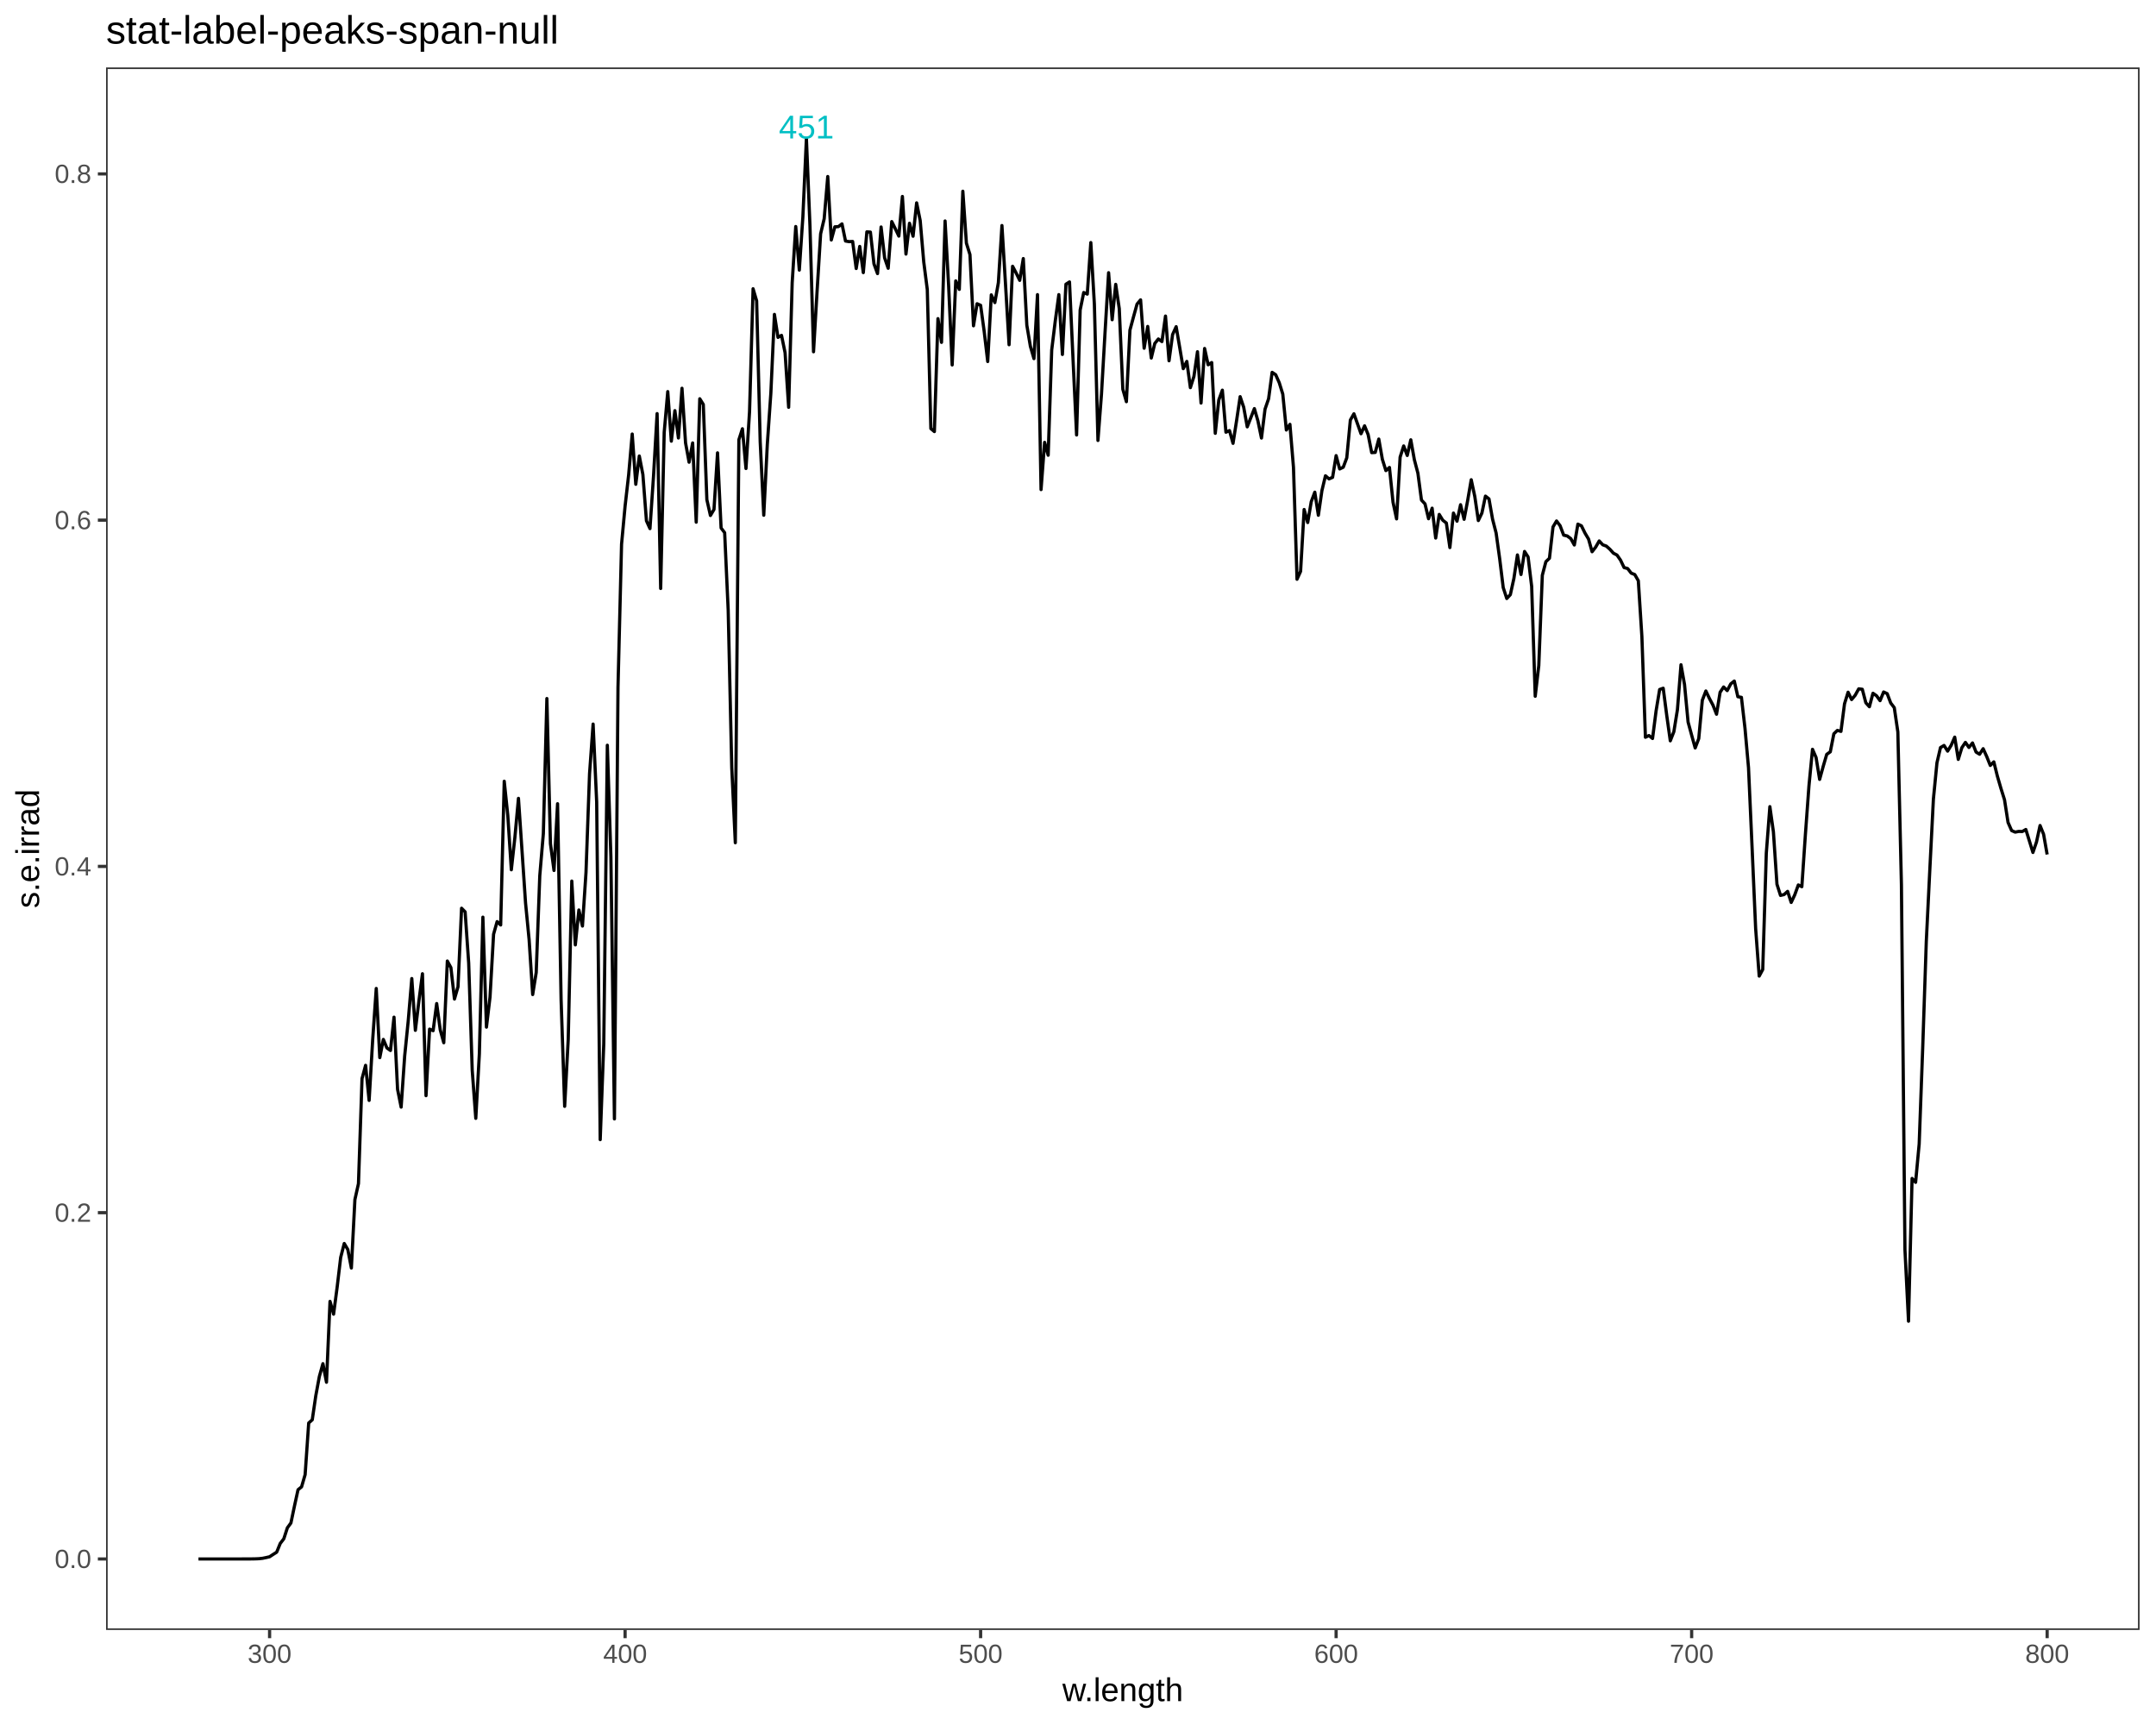
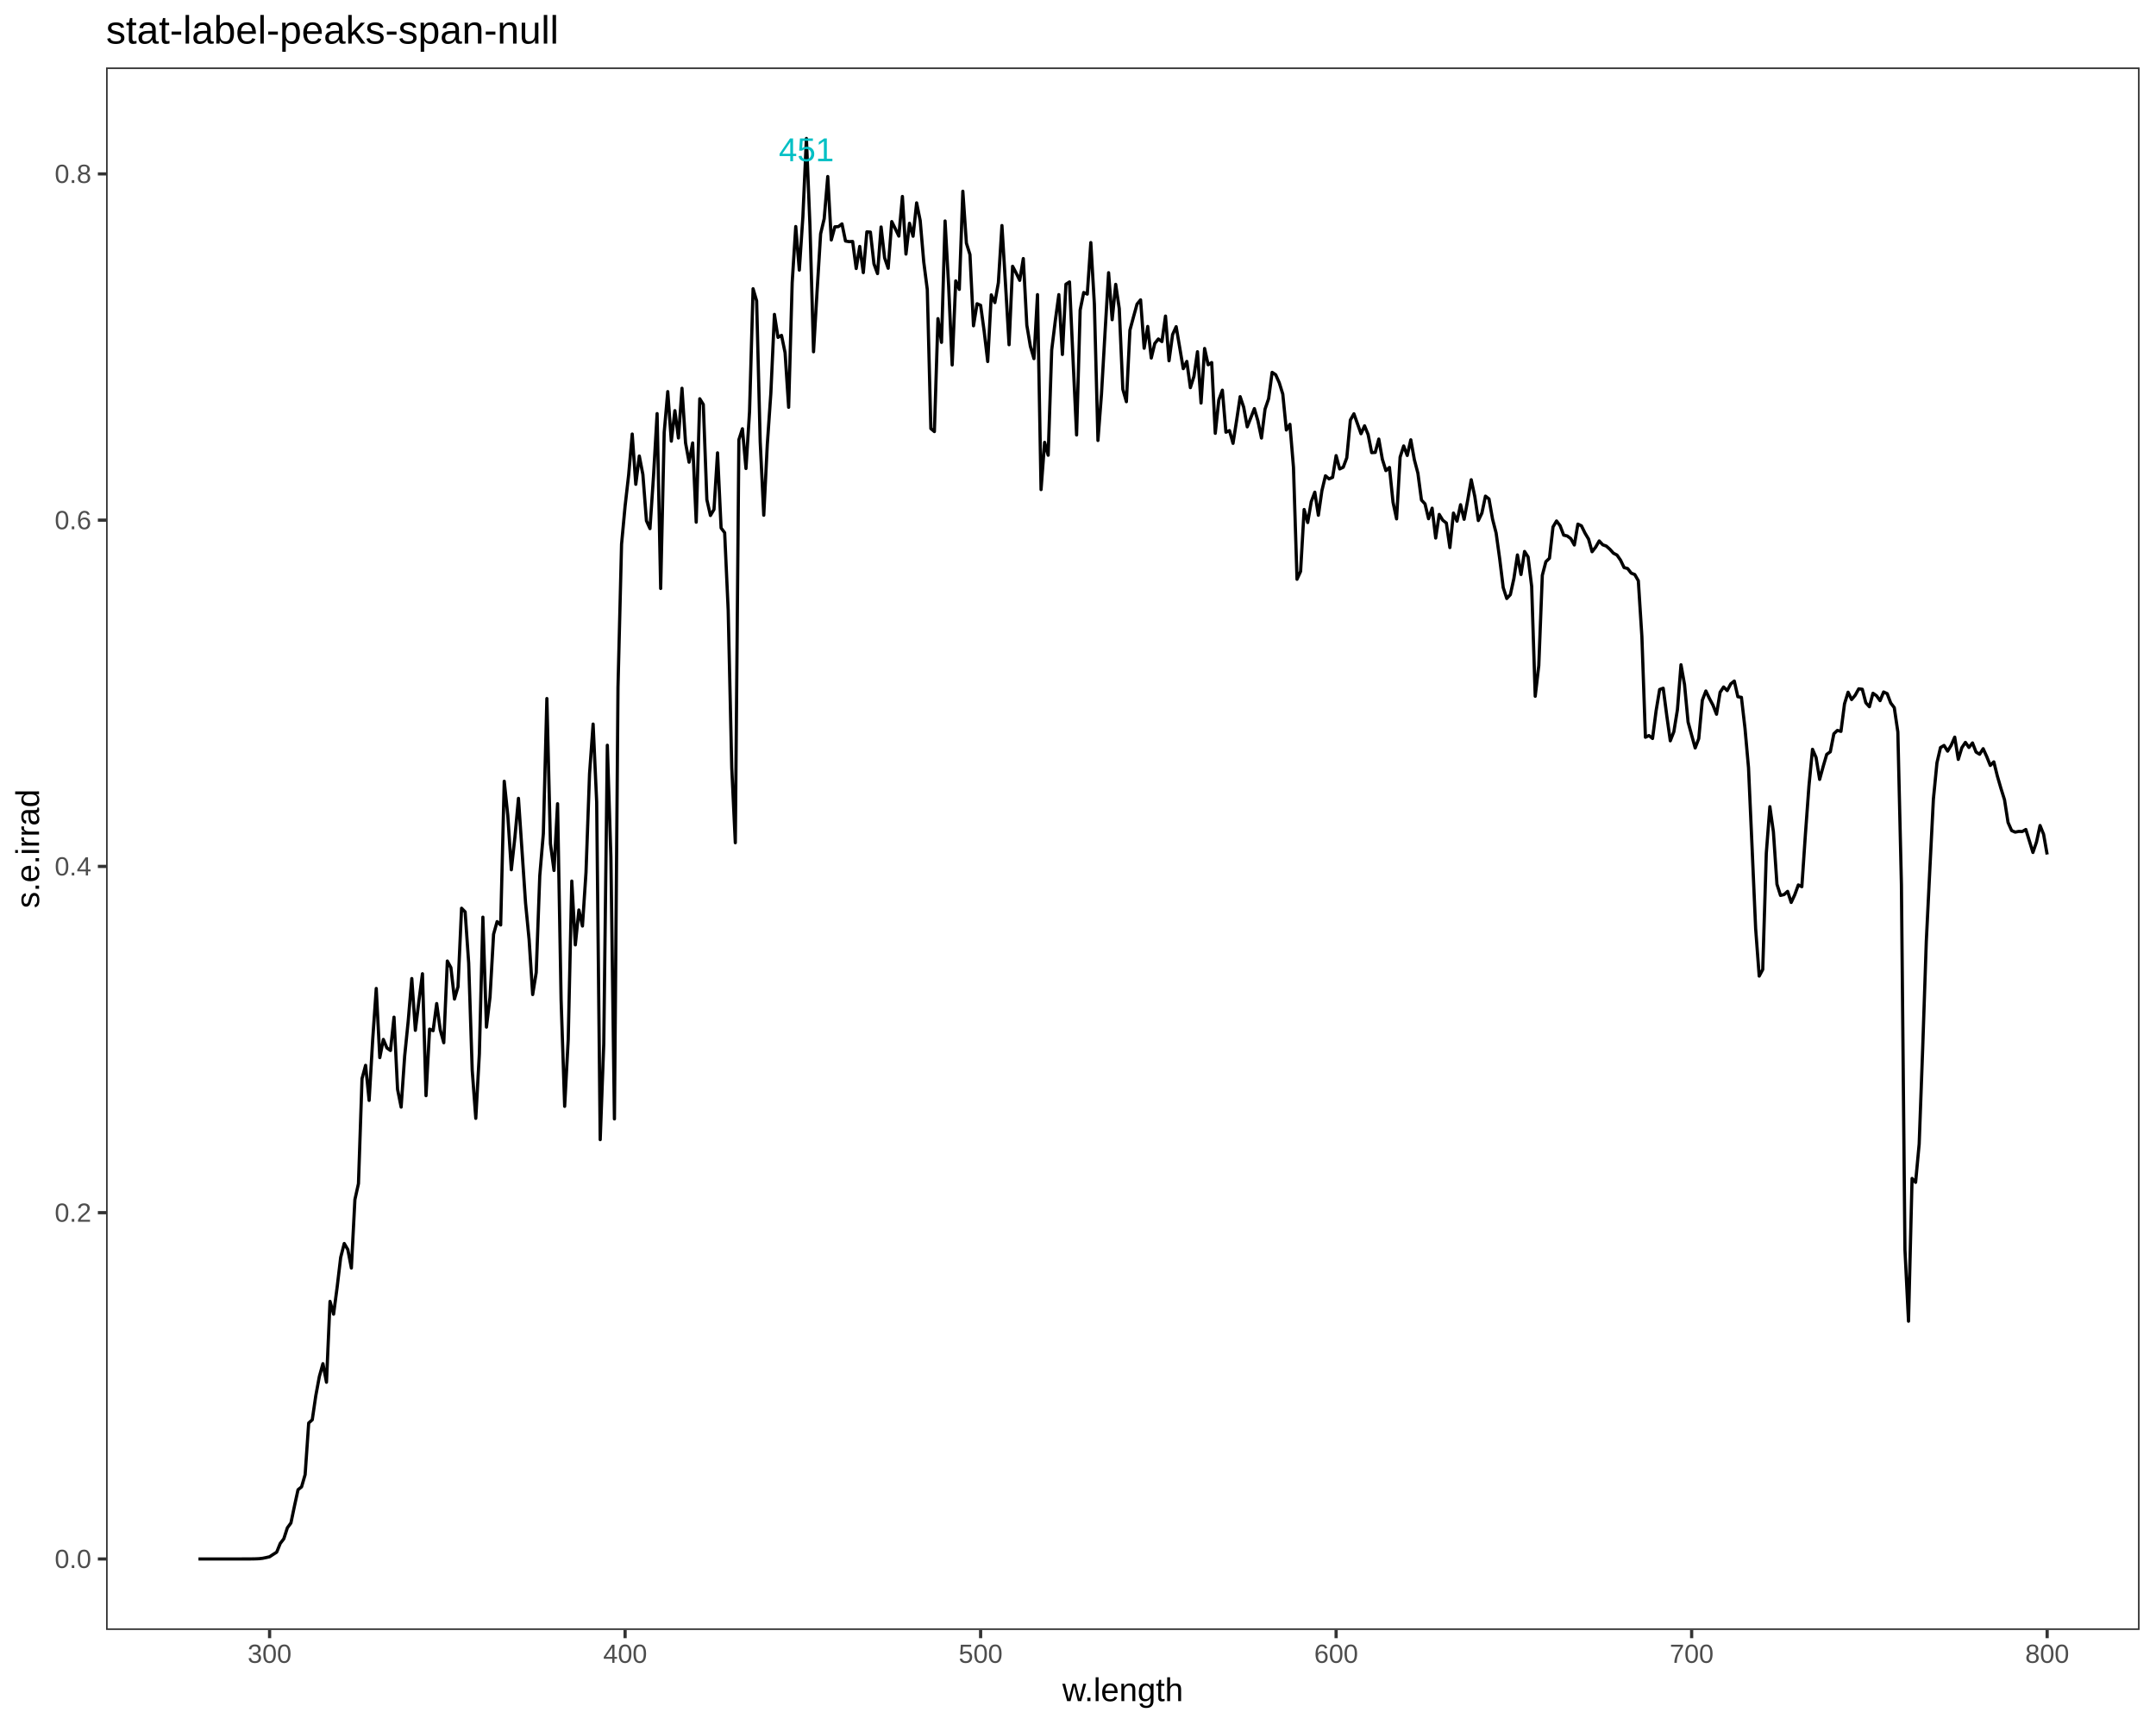
<svg xmlns="http://www.w3.org/2000/svg" viewBox="0 0 720.00 576.00">
  <defs>
    <style type="text/css">
    line, polyline, polygon, path, rect, circle {
      fill: none;
      stroke: #000000;
      stroke-linecap: round;
      stroke-linejoin: round;
      stroke-miterlimit: 10.00;
    }
  </style>
  </defs>
  <rect width="100%" height="100%" style="stroke: none; fill: #FFFFFF;" />
  <rect x="0.00" y="0.00" width="720.00" height="576.00" style="stroke-width: 1.07; stroke: #FFFFFF; fill: #FFFFFF;" />
  <defs>
    <clipPath id="cpMzUuNDJ8NzE0LjUyfDU0NC4yN3wyMi41Mg==">
      <rect x="35.42" y="22.52" width="679.10" height="521.75" />
    </clipPath>
  </defs>
  <rect x="35.42" y="22.52" width="679.10" height="521.75" style="stroke-width: 1.07; stroke: none; fill: #FFFFFF;" clip-path="url(#cpMzUuNDJ8NzE0LjUyfDU0NC4yN3wyMi41Mg==)" />
  <polyline points="66.28,520.56 67.38,520.56 68.48,520.56 69.57,520.56 70.67,520.56 71.76,520.56 72.86,520.56 73.96,520.56 75.05,520.56 76.15,520.56 77.24,520.56 78.34,520.56 79.44,520.56 80.53,520.56 81.72,520.55 82.91,520.55 84.09,520.54 85.28,520.52 86.47,520.47 87.66,520.34 88.84,520.10 90.03,519.82 91.22,519.04 92.40,518.29 93.59,515.37 94.78,513.82 95.97,510.15 97.15,508.55 98.34,502.87 99.53,497.44 100.71,496.48 101.90,492.39 103.09,475.16 104.28,474.09 105.46,466.05 106.65,459.62 107.84,455.35 109.03,461.55 110.21,434.55 111.40,438.82 112.59,429.81 113.77,419.87 114.96,415.22 116.15,417.23 117.34,423.40 118.52,400.57 119.71,395.22 120.90,360.16 122.09,355.73 123.27,367.44 124.46,347.19 125.65,330.06 126.83,353.16 128.02,347.08 129.21,349.93 130.40,350.77 131.58,339.65 132.77,363.75 133.96,369.68 135.14,352.63 136.33,340.86 137.52,326.75 138.71,344.04 139.89,334.29 141.08,325.15 142.27,365.86 143.46,343.64 144.64,344.16 145.83,335.10 147.02,343.88 148.20,348.18 149.39,320.90 150.58,323.10 151.77,333.59 152.95,329.49 154.14,303.27 155.33,304.48 156.52,321.59 157.70,357.40 158.89,373.43 160.08,351.92 161.26,306.25 162.45,342.98 163.64,332.95 164.83,311.95 166.01,307.74 167.20,308.86 168.39,260.87 169.58,272.28 170.76,290.43 171.95,279.60 173.14,266.58 174.32,283.94 175.51,301.55 176.70,313.77 177.89,332.09 179.07,324.73 180.26,292.42 181.45,278.34 182.63,233.25 183.82,281.71 185.01,290.66 186.20,268.38 187.38,333.83 188.57,369.42 189.76,347.03 190.95,294.20 192.13,315.51 193.32,303.86 194.51,309.22 195.69,291.41 196.88,258.36 198.07,241.78 199.26,267.79 200.44,380.54 201.63,348.48 202.82,248.85 204.01,286.16 205.19,373.61 206.38,229.44 207.57,181.71 208.75,169.00 209.94,158.56 211.13,144.93 212.32,161.71 213.50,152.27 214.69,158.44 215.88,173.90 217.06,176.51 218.25,158.88 219.44,138.11 220.63,196.50 221.81,144.37 223.00,130.76 224.19,147.31 225.38,137.12 226.56,146.25 227.75,129.65 228.94,147.88 230.12,154.34 231.31,147.90 232.50,174.36 233.69,133.15 234.87,135.05 236.06,166.86 237.25,172.13 238.44,170.11 239.62,151.21 240.81,176.31 242.00,177.87 243.18,203.76 244.37,256.34 245.56,281.40 246.75,146.83 247.93,143.17 249.12,156.44 250.31,137.45 251.49,96.42 252.68,100.46 253.87,147.49 255.06,172.04 256.24,148.46 257.43,131.24 258.62,104.98 259.81,112.66 260.99,111.98 262.18,117.79 263.37,136.00 264.55,94.38 265.74,75.64 266.93,90.19 268.12,72.43 269.30,46.24 270.49,75.43 271.68,117.46 272.87,97.17 274.05,78.08 275.24,73.03 276.43,58.94 277.61,80.13 278.80,75.74 279.99,75.67 281.18,74.76 282.36,80.48 283.55,80.69 284.74,80.63 285.93,89.66 287.11,82.28 288.30,91.03 289.49,77.42 290.67,77.50 291.86,88.10 293.05,91.36 294.24,75.79 295.42,86.11 296.61,89.58 297.80,73.99 298.98,76.35 300.17,78.84 301.36,65.60 302.55,84.84 303.73,74.55 304.92,78.88 306.11,67.74 307.30,73.65 308.48,87.40 309.67,96.69 310.86,143.11 312.04,144.11 313.23,106.40 314.42,114.32 315.61,73.79 316.79,95.29 317.98,121.86 319.17,93.79 320.36,96.63 321.54,63.86 322.73,81.18 323.92,85.02 325.10,108.79 326.29,101.42 327.48,101.95 328.67,110.67 329.85,120.72 331.04,98.46 332.23,101.04 333.41,94.38 334.60,75.31 335.79,94.86 336.98,115.11 338.16,88.91 339.35,91.17 340.54,93.62 341.73,86.34 342.91,108.59 344.10,115.65 345.29,119.75 346.47,98.38 347.66,163.48 348.85,147.70 350.04,152.01 351.22,116.85 352.41,107.16 353.60,98.38 354.79,118.36 355.97,94.90 357.16,94.14 358.35,120.18 359.53,145.24 360.72,103.52 361.91,97.67 363.10,98.21 364.28,81.00 365.47,101.64 366.66,147.07 367.84,131.64 369.03,110.98 370.22,91.06 371.41,106.76 372.59,94.95 373.78,103.06 374.97,129.97 376.16,134.13 377.34,110.25 378.53,105.83 379.72,101.54 380.90,100.13 382.09,116.28 383.28,109.00 384.47,119.55 385.65,114.67 386.84,113.19 388.03,114.06 389.22,105.54 390.40,120.46 391.59,111.71 392.78,109.08 393.96,116.01 395.15,123.10 396.34,120.68 397.53,129.44 398.71,125.71 399.90,117.45 401.09,134.58 402.28,116.36 403.46,121.80 404.65,121.06 405.84,144.69 407.02,133.56 408.21,130.28 409.40,144.32 410.59,143.78 411.77,148.04 412.96,140.44 414.15,132.45 415.33,135.96 416.52,142.53 417.71,139.48 418.90,136.44 420.08,140.53 421.27,146.27 422.46,136.62 423.65,133.15 424.83,124.33 426.02,125.13 427.21,127.80 428.39,131.60 429.58,143.59 430.77,141.69 431.96,156.08 433.14,193.42 434.33,190.79 435.52,170.13 436.71,174.48 437.89,167.53 439.08,164.35 440.27,172.05 441.45,163.86 442.64,158.87 443.83,159.91 445.02,159.39 446.20,152.14 447.39,156.59 448.58,156.01 449.76,152.86 450.95,140.27 452.14,138.17 453.33,141.49 454.51,144.83 455.70,142.19 456.89,145.11 458.08,151.14 459.26,151.07 460.45,146.61 461.64,153.36 462.82,157.14 464.01,156.09 465.20,167.69 466.39,173.26 467.57,152.65 468.76,148.91 469.95,152.09 471.14,146.86 472.32,153.47 473.51,158.01 474.70,166.98 475.88,168.24 477.07,173.21 478.26,169.69 479.45,179.66 480.63,171.77 481.82,173.71 483.01,174.64 484.19,182.84 485.38,171.32 486.57,174.03 487.76,168.53 488.94,173.40 490.13,167.11 491.32,160.19 492.51,165.78 493.69,173.82 494.88,171.33 496.07,165.66 497.25,166.59 498.44,173.34 499.63,177.98 500.82,186.56 502.00,196.19 503.19,199.85 504.38,198.56 505.57,193.14 506.75,185.30 507.94,191.83 509.13,184.14 510.31,185.99 511.50,195.79 512.69,232.49 513.88,222.25 515.06,192.10 516.25,187.55 517.44,186.41 518.63,175.95 519.81,173.96 521.00,175.54 522.19,178.69 523.37,178.96 524.56,179.84 525.75,181.98 526.94,175.01 528.12,175.58 529.31,178.00 530.50,180.00 531.68,184.23 532.87,182.70 534.06,180.63 535.25,181.92 536.43,182.34 537.62,183.40 538.81,184.72 540.00,185.34 541.18,187.04 542.37,189.52 543.56,189.84 544.74,191.37 545.93,191.85 547.12,193.91 548.31,212.55 549.49,246.18 550.68,245.61 551.87,246.59 553.06,237.33 554.24,230.23 555.43,229.81 556.62,238.96 557.80,247.37 558.99,244.32 560.18,236.97 561.37,221.97 562.55,228.57 563.74,241.11 564.93,245.49 566.11,249.75 567.30,246.63 568.49,233.83 569.68,230.73 570.86,233.22 572.05,235.46 573.24,238.49 574.43,231.16 575.61,229.39 576.80,230.60 577.99,228.36 579.17,227.41 580.36,232.64 581.55,232.85 582.74,243.16 583.92,256.36 585.11,282.99 586.30,310.06 587.49,325.93 588.67,323.73 589.86,284.89 591.05,269.35 592.23,277.75 593.42,295.27 594.61,298.99 595.80,298.70 596.98,297.64 598.17,301.34 599.36,298.80 600.55,295.50 601.73,296.08 602.92,278.57 604.11,262.35 605.29,250.20 606.48,252.94 607.67,260.25 608.86,255.91 610.04,251.89 611.23,251.04 612.42,245.02 613.60,243.89 614.79,244.22 615.98,235.00 617.17,231.14 618.35,233.59 619.54,232.16 620.73,230.01 621.92,230.16 623.10,234.67 624.29,235.99 625.48,231.49 626.66,232.31 627.85,233.96 629.04,231.06 630.23,231.62 631.41,234.74 632.60,236.30 633.79,244.41 634.98,295.31 636.16,417.28 637.35,441.17 638.54,393.50 639.72,394.80 640.91,382.00 642.10,349.66 643.29,314.34 644.47,290.35 645.66,266.87 646.85,254.70 648.03,249.62 649.22,248.92 650.41,250.81 651.60,248.87 652.78,246.14 653.97,253.57 655.16,249.68 656.35,247.89 657.53,249.58 658.72,248.08 659.91,251.13 661.09,251.85 662.28,250.00 663.47,252.62 664.66,255.59 665.84,254.40 667.03,259.18 668.22,263.26 669.41,267.05 670.59,274.62 671.78,277.33 672.97,277.86 674.15,277.62 675.34,277.66 676.53,276.98 677.72,280.82 678.90,284.65 680.09,281.15 681.28,275.65 682.46,278.57 683.65,285.32 " style="stroke-width: 1.07; stroke-linecap: butt;" clip-path="url(#cpMzUuNDJ8NzE0LjUyfDU0NC4yN3wyMi41Mg==)" />
  <g clip-path="url(#cpMzUuNDJ8NzE0LjUyfDU0NC4yN3wyMi41Mg==)">
-     <text x="260.09" y="46.24" style="font-size: 11.04px; fill: #00BFC4; font-family: Liberation Sans;" textLength="18.42px" lengthAdjust="spacingAndGlyphs">451</text>
+     <text x="260.09" y="53.83" style="font-size: 11.04px; fill: #00BFC4; font-family: Liberation Sans;" textLength="18.42px" lengthAdjust="spacingAndGlyphs">451</text>
  </g>
  <rect x="35.42" y="22.52" width="679.10" height="521.75" style="stroke-width: 1.07; stroke: #333333;" clip-path="url(#cpMzUuNDJ8NzE0LjUyfDU0NC4yN3wyMi41Mg==)" />
  <defs>
    <clipPath id="cpMC4wMHw3MjAuMDB8NTc2LjAwfDAuMDA=">
      <rect x="0.00" y="0.00" width="720.00" height="576.00" />
    </clipPath>
  </defs>
  <g clip-path="url(#cpMC4wMHw3MjAuMDB8NTc2LjAwfDAuMDA=)">
    <text x="18.27" y="523.58" style="font-size: 8.80px; fill: #4D4D4D; font-family: Liberation Sans;" textLength="12.22px" lengthAdjust="spacingAndGlyphs">0.0</text>
  </g>
  <g clip-path="url(#cpMC4wMHw3MjAuMDB8NTc2LjAwfDAuMDA=)">
    <text x="18.27" y="407.96" style="font-size: 8.80px; fill: #4D4D4D; font-family: Liberation Sans;" textLength="12.22px" lengthAdjust="spacingAndGlyphs">0.2</text>
  </g>
  <g clip-path="url(#cpMC4wMHw3MjAuMDB8NTc2LjAwfDAuMDA=)">
    <text x="18.27" y="292.33" style="font-size: 8.80px; fill: #4D4D4D; font-family: Liberation Sans;" textLength="12.22px" lengthAdjust="spacingAndGlyphs">0.4</text>
  </g>
  <g clip-path="url(#cpMC4wMHw3MjAuMDB8NTc2LjAwfDAuMDA=)">
    <text x="18.27" y="176.71" style="font-size: 8.80px; fill: #4D4D4D; font-family: Liberation Sans;" textLength="12.22px" lengthAdjust="spacingAndGlyphs">0.6</text>
  </g>
  <g clip-path="url(#cpMC4wMHw3MjAuMDB8NTc2LjAwfDAuMDA=)">
    <text x="18.27" y="61.09" style="font-size: 8.80px; fill: #4D4D4D; font-family: Liberation Sans;" textLength="12.22px" lengthAdjust="spacingAndGlyphs">0.8</text>
  </g>
  <polyline points="32.68,520.56 35.42,520.56 " style="stroke-width: 1.07; stroke: #333333; stroke-linecap: butt;" clip-path="url(#cpMC4wMHw3MjAuMDB8NTc2LjAwfDAuMDA=)" />
  <polyline points="32.68,404.93 35.42,404.93 " style="stroke-width: 1.07; stroke: #333333; stroke-linecap: butt;" clip-path="url(#cpMC4wMHw3MjAuMDB8NTc2LjAwfDAuMDA=)" />
  <polyline points="32.68,289.31 35.42,289.31 " style="stroke-width: 1.07; stroke: #333333; stroke-linecap: butt;" clip-path="url(#cpMC4wMHw3MjAuMDB8NTc2LjAwfDAuMDA=)" />
  <polyline points="32.68,173.69 35.42,173.69 " style="stroke-width: 1.07; stroke: #333333; stroke-linecap: butt;" clip-path="url(#cpMC4wMHw3MjAuMDB8NTc2LjAwfDAuMDA=)" />
  <polyline points="32.68,58.07 35.42,58.07 " style="stroke-width: 1.07; stroke: #333333; stroke-linecap: butt;" clip-path="url(#cpMC4wMHw3MjAuMDB8NTc2LjAwfDAuMDA=)" />
  <polyline points="90.03,547.01 90.03,544.27 " style="stroke-width: 1.07; stroke: #333333; stroke-linecap: butt;" clip-path="url(#cpMC4wMHw3MjAuMDB8NTc2LjAwfDAuMDA=)" />
  <polyline points="208.75,547.01 208.75,544.27 " style="stroke-width: 1.07; stroke: #333333; stroke-linecap: butt;" clip-path="url(#cpMC4wMHw3MjAuMDB8NTc2LjAwfDAuMDA=)" />
  <polyline points="327.48,547.01 327.48,544.27 " style="stroke-width: 1.07; stroke: #333333; stroke-linecap: butt;" clip-path="url(#cpMC4wMHw3MjAuMDB8NTc2LjAwfDAuMDA=)" />
  <polyline points="446.20,547.01 446.20,544.27 " style="stroke-width: 1.07; stroke: #333333; stroke-linecap: butt;" clip-path="url(#cpMC4wMHw3MjAuMDB8NTc2LjAwfDAuMDA=)" />
  <polyline points="564.93,547.01 564.93,544.27 " style="stroke-width: 1.07; stroke: #333333; stroke-linecap: butt;" clip-path="url(#cpMC4wMHw3MjAuMDB8NTc2LjAwfDAuMDA=)" />
  <polyline points="683.65,547.01 683.65,544.27 " style="stroke-width: 1.07; stroke: #333333; stroke-linecap: butt;" clip-path="url(#cpMC4wMHw3MjAuMDB8NTc2LjAwfDAuMDA=)" />
  <g clip-path="url(#cpMC4wMHw3MjAuMDB8NTc2LjAwfDAuMDA=)">
    <text x="82.69" y="555.25" style="font-size: 8.80px; fill: #4D4D4D; font-family: Liberation Sans;" textLength="14.67px" lengthAdjust="spacingAndGlyphs">300</text>
  </g>
  <g clip-path="url(#cpMC4wMHw3MjAuMDB8NTc2LjAwfDAuMDA=)">
    <text x="201.42" y="555.25" style="font-size: 8.80px; fill: #4D4D4D; font-family: Liberation Sans;" textLength="14.67px" lengthAdjust="spacingAndGlyphs">400</text>
  </g>
  <g clip-path="url(#cpMC4wMHw3MjAuMDB8NTc2LjAwfDAuMDA=)">
    <text x="320.14" y="555.25" style="font-size: 8.80px; fill: #4D4D4D; font-family: Liberation Sans;" textLength="14.67px" lengthAdjust="spacingAndGlyphs">500</text>
  </g>
  <g clip-path="url(#cpMC4wMHw3MjAuMDB8NTc2LjAwfDAuMDA=)">
    <text x="438.87" y="555.25" style="font-size: 8.80px; fill: #4D4D4D; font-family: Liberation Sans;" textLength="14.67px" lengthAdjust="spacingAndGlyphs">600</text>
  </g>
  <g clip-path="url(#cpMC4wMHw3MjAuMDB8NTc2LjAwfDAuMDA=)">
    <text x="557.59" y="555.25" style="font-size: 8.80px; fill: #4D4D4D; font-family: Liberation Sans;" textLength="14.67px" lengthAdjust="spacingAndGlyphs">700</text>
  </g>
  <g clip-path="url(#cpMC4wMHw3MjAuMDB8NTc2LjAwfDAuMDA=)">
    <text x="676.32" y="555.25" style="font-size: 8.80px; fill: #4D4D4D; font-family: Liberation Sans;" textLength="14.67px" lengthAdjust="spacingAndGlyphs">800</text>
  </g>
  <g clip-path="url(#cpMC4wMHw3MjAuMDB8NTc2LjAwfDAuMDA=)">
    <text x="354.77" y="568.04" style="font-size: 11.00px; font-family: Liberation Sans;" textLength="40.39px" lengthAdjust="spacingAndGlyphs">w.length</text>
  </g>
  <g clip-path="url(#cpMC4wMHw3MjAuMDB8NTc2LjAwfDAuMDA=)">
    <text transform="translate(13.04,303.27) rotate(-90)" style="font-size: 11.00px; font-family: Liberation Sans;" textLength="39.75px" lengthAdjust="spacingAndGlyphs">s.e.irrad</text>
  </g>
  <g clip-path="url(#cpMC4wMHw3MjAuMDB8NTc2LjAwfDAuMDA=)">
    <text x="35.42" y="14.56" style="font-size: 13.20px; font-family: Liberation Sans;" textLength="150.94px" lengthAdjust="spacingAndGlyphs">stat-label-peaks-span-null</text>
  </g>
</svg>
